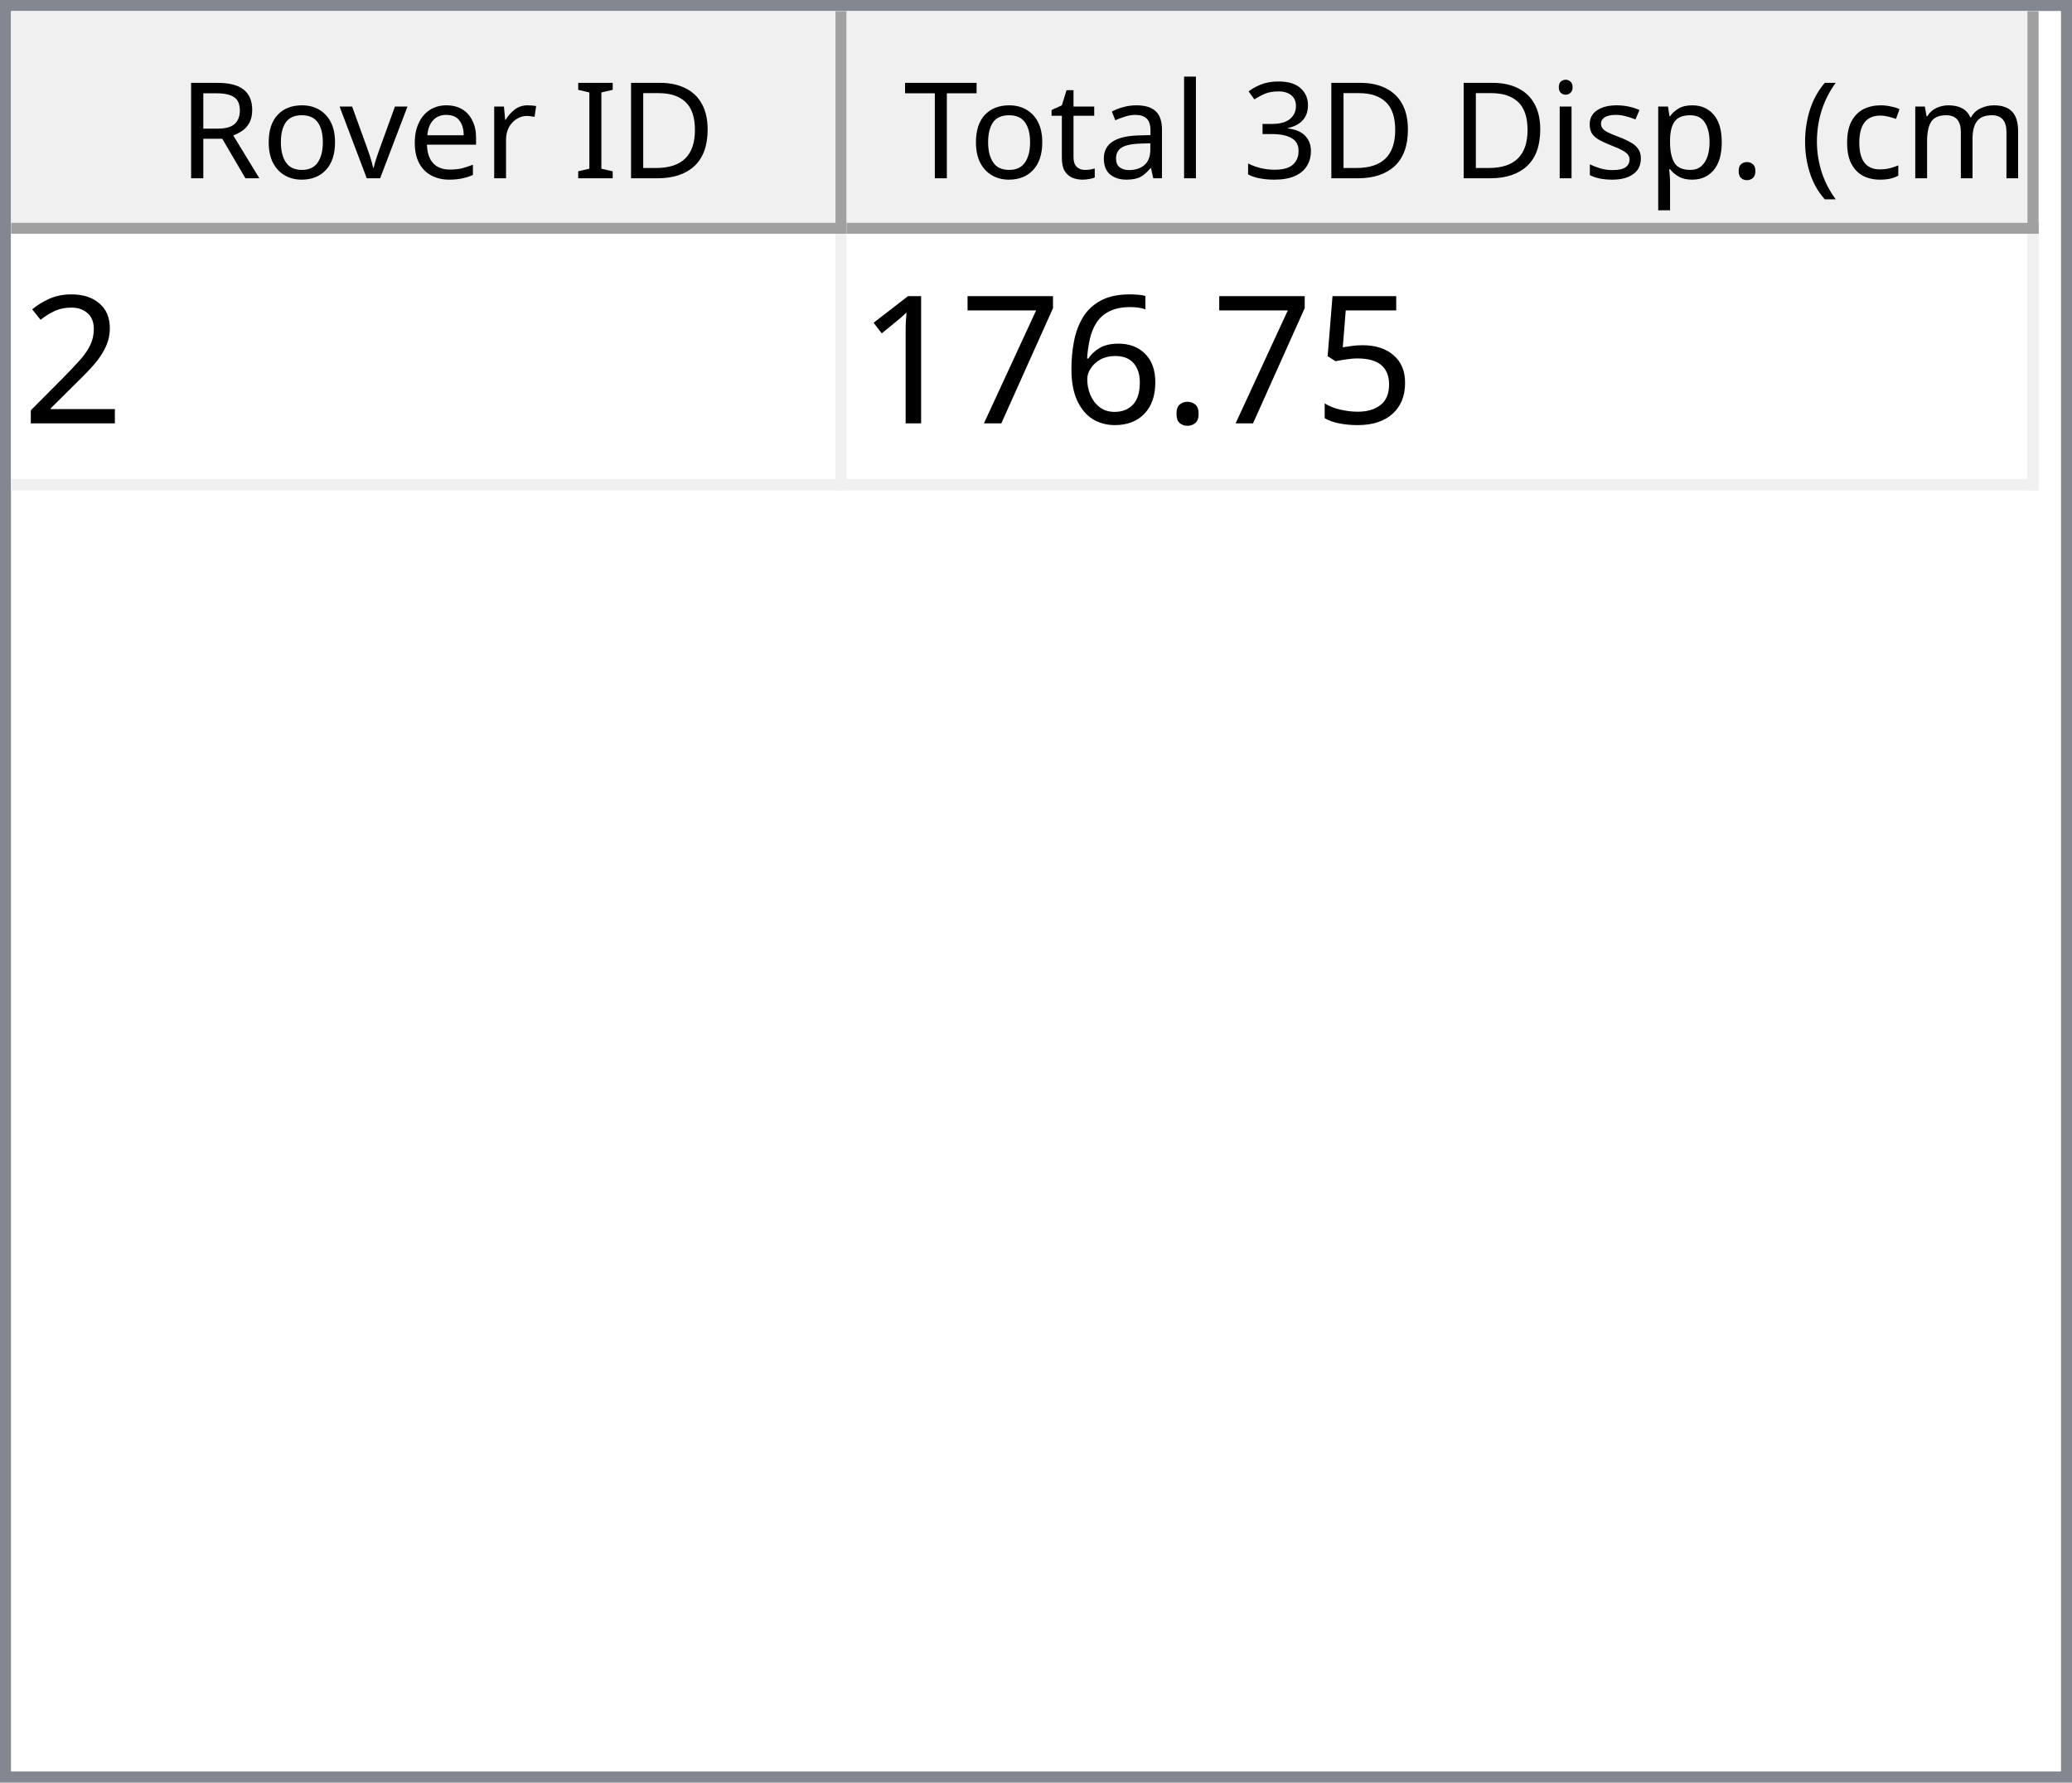
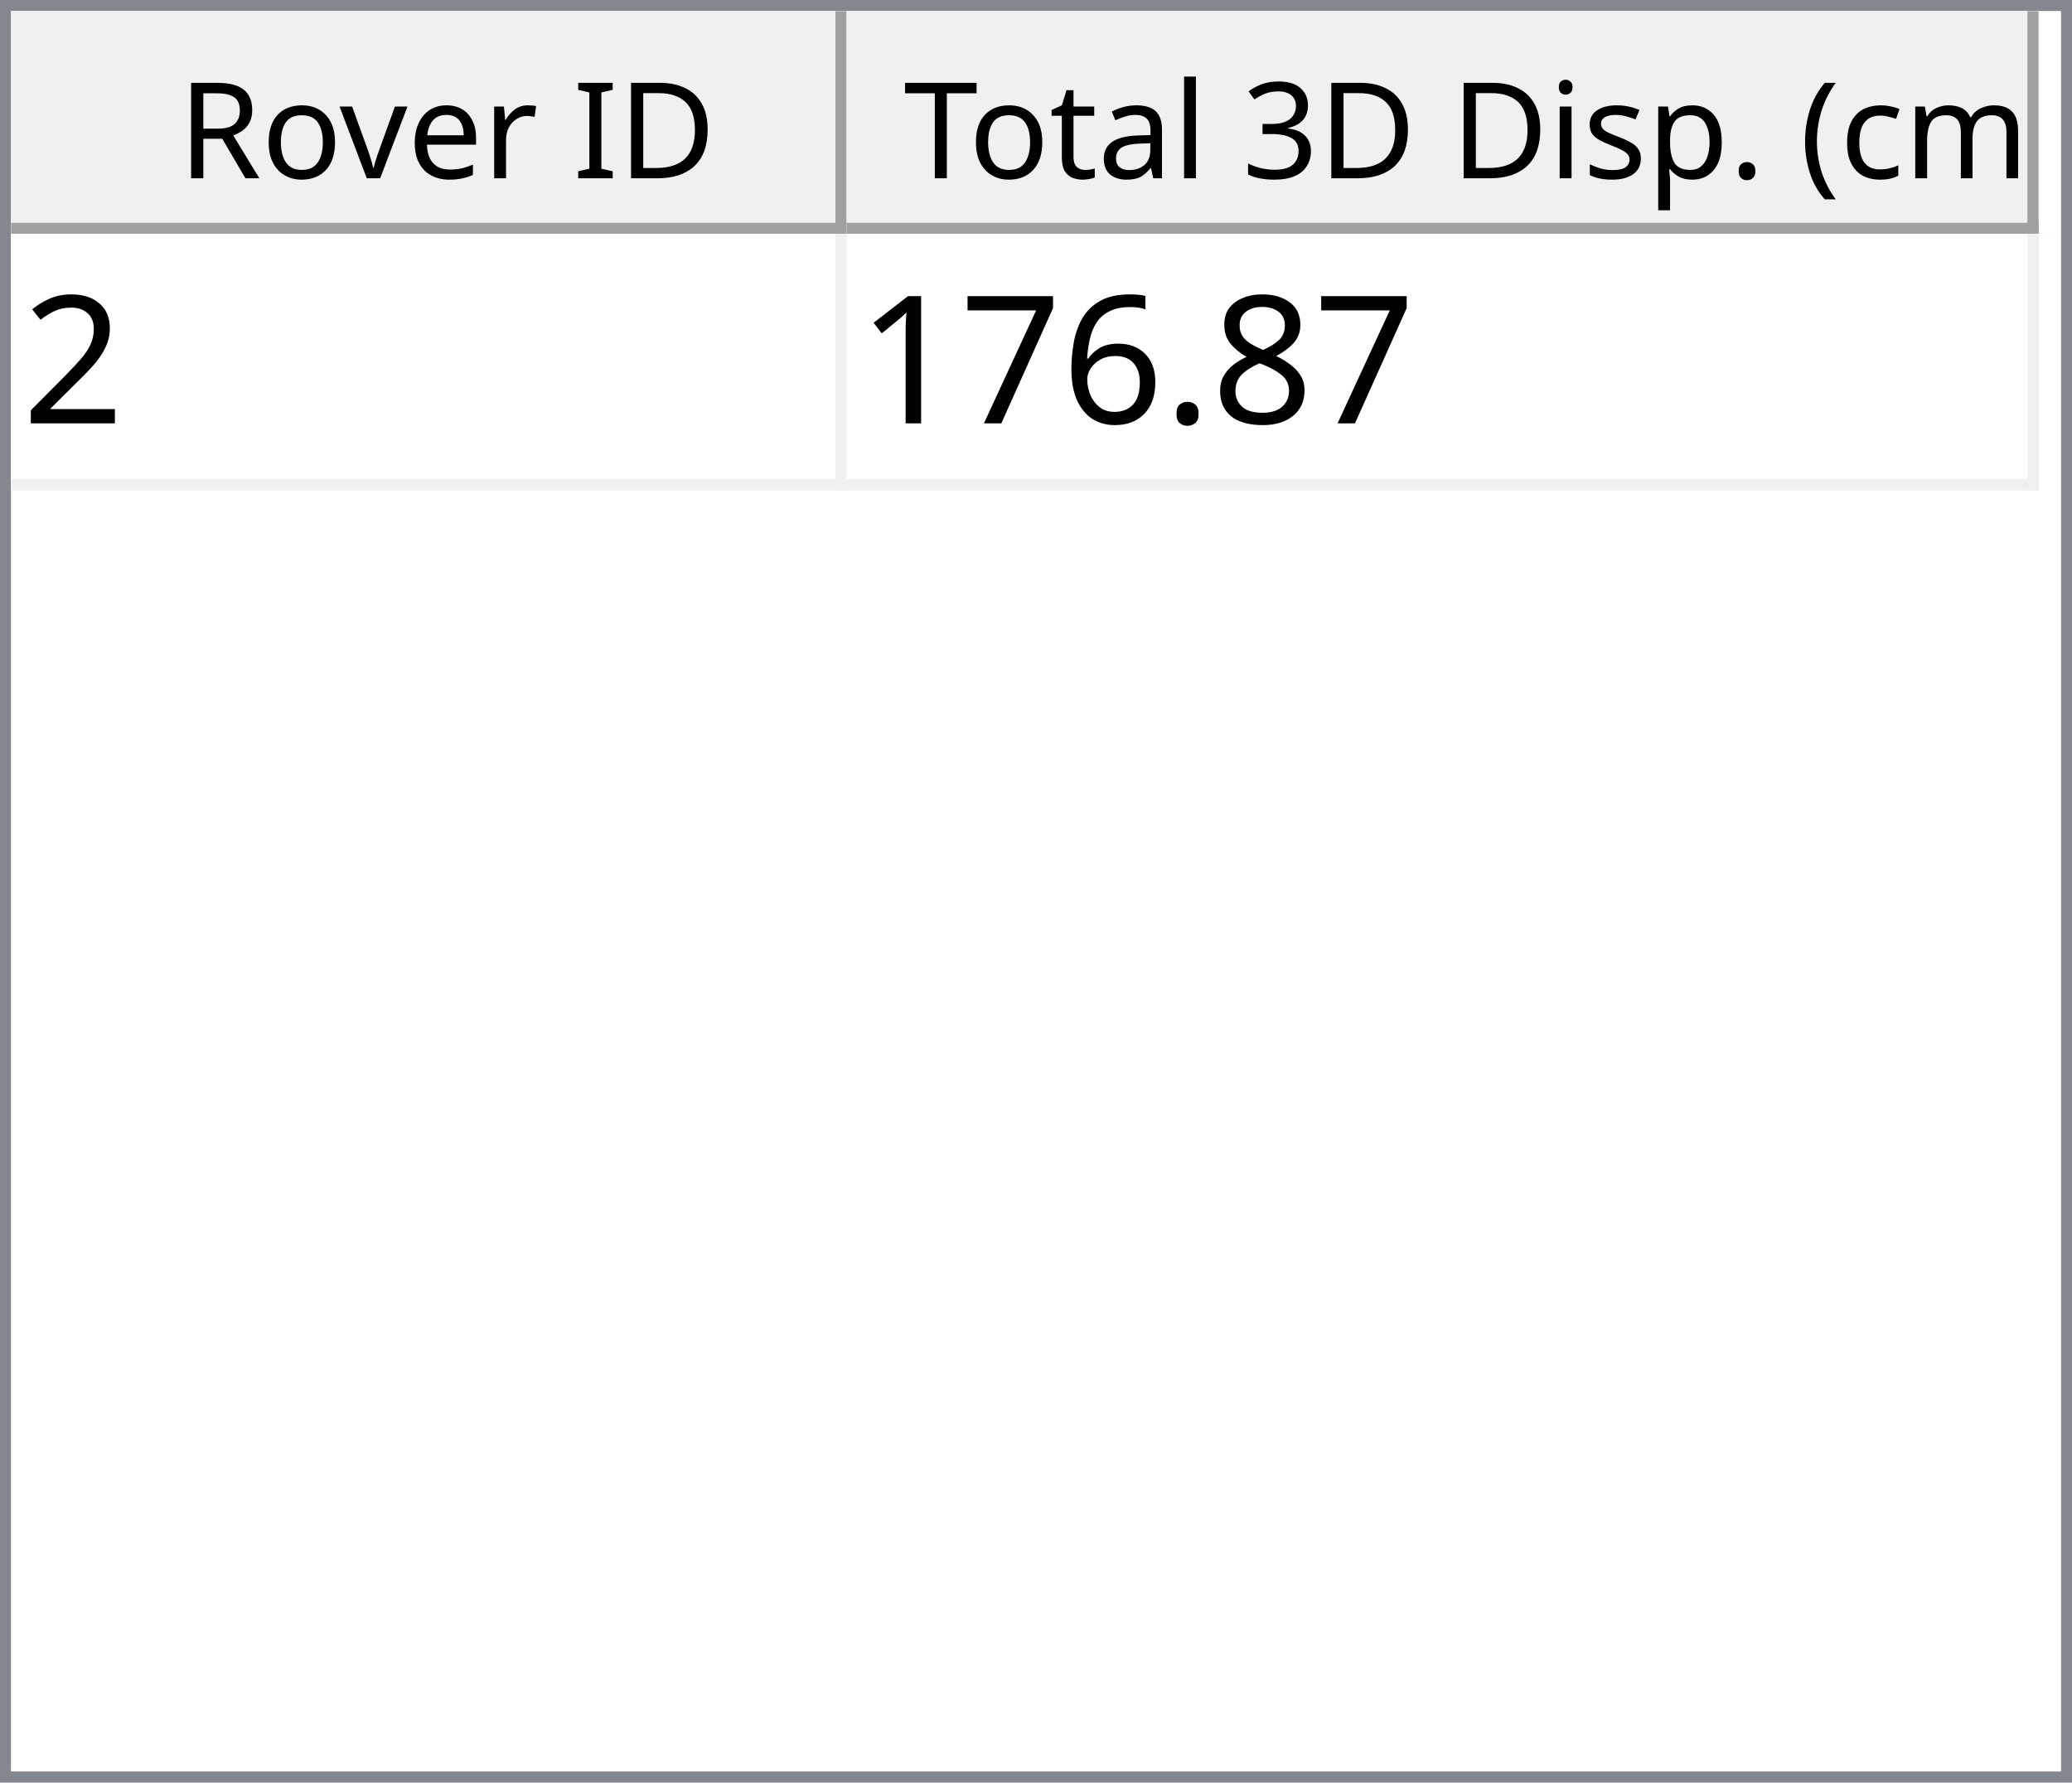
<svg xmlns="http://www.w3.org/2000/svg" style="fill-opacity:1; color-rendering:auto; color-interpolation:auto; text-rendering:auto; stroke:black; stroke-linecap:square; stroke-miterlimit:10; shape-rendering:auto; stroke-opacity:1; fill:black; stroke-dasharray:none; font-weight:normal; stroke-width:1; font-family:'Dialog'; font-style:normal; stroke-linejoin:miter; font-size:12px; stroke-dashoffset:0; image-rendering:auto;" width="186" height="160">
  <defs id="genericDefs" />
  <g>
    <defs id="defs1">
      <clipPath clipPathUnits="userSpaceOnUse" id="clipPath1">
        <path d="M0 0 L186 0 L186 160 L0 160 L0 0 Z" />
      </clipPath>
      <clipPath clipPathUnits="userSpaceOnUse" id="clipPath2">
        <path d="M0 0 L0 160 L186 160 L186 0 Z" />
      </clipPath>
      <clipPath clipPathUnits="userSpaceOnUse" id="clipPath3">
        <path d="M0 0 L0 20 L184 20 L184 0 Z" />
      </clipPath>
      <clipPath clipPathUnits="userSpaceOnUse" id="clipPath4">
        <path d="M0 0 L0 20 L75 20 L75 0 Z" />
      </clipPath>
      <clipPath clipPathUnits="userSpaceOnUse" id="clipPath5">
        <path d="M1 1 L1 19 L74 19 L74 1 Z" />
      </clipPath>
      <clipPath clipPathUnits="userSpaceOnUse" id="clipPath6">
        <path d="M0 0 L0 18 L73 18 L73 0 Z" />
      </clipPath>
      <clipPath clipPathUnits="userSpaceOnUse" id="clipPath7">
        <path d="M-0.5 -0.5 L-0.5 19.5 L74.5 19.5 L74.5 -0.5 Z" />
      </clipPath>
      <clipPath clipPathUnits="userSpaceOnUse" id="clipPath8">
        <path d="M0 0 L0 20 L107 20 L107 0 Z" />
      </clipPath>
      <clipPath clipPathUnits="userSpaceOnUse" id="clipPath9">
        <path d="M1 1 L1 19 L106 19 L106 1 Z" />
      </clipPath>
      <clipPath clipPathUnits="userSpaceOnUse" id="clipPath10">
        <path d="M0 0 L0 18 L105 18 L105 0 Z" />
      </clipPath>
      <clipPath clipPathUnits="userSpaceOnUse" id="clipPath11">
        <path d="M-0.5 -0.5 L-0.5 19.5 L106.5 19.5 L106.5 -0.5 Z" />
      </clipPath>
      <clipPath clipPathUnits="userSpaceOnUse" id="clipPath12">
        <path d="M0 0 L0 138 L184 138 L184 0 Z" />
      </clipPath>
      <clipPath clipPathUnits="userSpaceOnUse" id="clipPath13">
        <path d="M0 0 L0 23 L182 23 L182 0 Z" />
      </clipPath>
      <clipPath clipPathUnits="userSpaceOnUse" id="clipPath14">
        <path d="M-0.5 -0.5 L-0.5 22.5 L181.5 22.5 L181.5 -0.5 Z" />
      </clipPath>
      <clipPath clipPathUnits="userSpaceOnUse" id="clipPath15">
        <path d="M0 0 L0 22 L74 22 L74 0 Z" />
      </clipPath>
      <clipPath clipPathUnits="userSpaceOnUse" id="clipPath16">
        <path d="M0 0 L0 22 L106 22 L106 0 Z" />
      </clipPath>
      <font horiz-adv-x="64.551" id="font1">
        <font-face ascent="107.91" descent="25.098" units-per-em="100" style="font-style:normal; font-family:Segoe UI; font-weight:normal;" />
        <missing-glyph horiz-adv-x="64.551" d="M8.109 0 L8.109 68.266 L56.453 68.266 L56.453 0 L8.109 0 ZM15.328 7.234 L49.219 7.234 L49.219 61.031 L15.328 61.031 L15.328 7.234 Z" />
        <glyph unicode="D" horiz-adv-x="70.117" d="M9.188 0 L9.188 70.016 L28.516 70.016 Q65.531 70.016 65.531 35.891 Q65.531 19.672 55.25 9.836 Q44.969 0 27.734 0 L9.188 0 ZM17.391 62.594 L17.391 7.422 L27.828 7.422 Q41.609 7.422 49.273 14.797 Q56.938 22.172 56.938 35.688 Q56.938 62.594 28.328 62.594 L17.391 62.594 Z" />
        <glyph unicode="I" horiz-adv-x="26.611" d="M17.391 0 L9.188 0 L9.188 70.016 L17.391 70.016 L17.391 0 Z" />
        <glyph unicode=" " horiz-adv-x="27.393" d="" />
        <glyph unicode="r" horiz-adv-x="34.766" d="M34.188 41.891 Q32.078 43.5 28.125 43.5 Q23 43.5 19.555 38.672 Q16.109 33.844 16.109 25.484 L16.109 0 L8.109 0 L8.109 50 L16.109 50 L16.109 39.703 L16.312 39.703 Q18.016 44.969 21.531 47.922 Q25.047 50.875 29.391 50.875 Q32.516 50.875 34.188 50.203 L34.188 41.891 Z" />
        <glyph unicode="e" horiz-adv-x="52.295" d="M48.297 23 L12.984 23 Q13.188 14.656 17.484 10.109 Q21.781 5.562 29.297 5.562 Q37.75 5.562 44.828 11.141 L44.828 3.609 Q38.234 -1.172 27.391 -1.172 Q16.797 -1.172 10.742 5.641 Q4.688 12.453 4.688 24.812 Q4.688 36.469 11.305 43.82 Q17.922 51.172 27.734 51.172 Q37.547 51.172 42.922 44.828 Q48.297 38.484 48.297 27.203 L48.297 23 ZM40.094 29.781 Q40.047 36.719 36.75 40.578 Q33.453 44.438 27.594 44.438 Q21.922 44.438 17.969 40.383 Q14.016 36.328 13.094 29.781 L40.094 29.781 Z" />
        <glyph unicode="v" horiz-adv-x="47.9" d="M47.406 50 L27.484 0 L19.625 0 L0.688 50 L9.469 50 L22.172 13.672 Q23.578 9.672 23.922 6.688 L24.125 6.688 Q24.609 10.453 25.688 13.484 L38.969 50 L47.406 50 Z" />
        <glyph unicode="o" horiz-adv-x="58.594" d="M29 -1.172 Q17.922 -1.172 11.305 5.836 Q4.688 12.844 4.688 24.422 Q4.688 37.016 11.57 44.094 Q18.453 51.172 30.172 51.172 Q41.359 51.172 47.633 44.289 Q53.906 37.406 53.906 25.203 Q53.906 13.234 47.141 6.031 Q40.375 -1.172 29 -1.172 ZM29.594 44.438 Q21.875 44.438 17.383 39.188 Q12.891 33.938 12.891 24.703 Q12.891 15.828 17.43 10.695 Q21.969 5.562 29.594 5.562 Q37.359 5.562 41.531 10.594 Q45.703 15.625 45.703 24.906 Q45.703 34.281 41.531 39.359 Q37.359 44.438 29.594 44.438 Z" />
        <glyph unicode="R" horiz-adv-x="59.814" d="M59.375 0 L49.609 0 L37.891 19.625 Q36.281 22.359 34.766 24.289 Q33.25 26.219 31.664 27.438 Q30.078 28.656 28.25 29.219 Q26.422 29.781 24.125 29.781 L17.391 29.781 L17.391 0 L9.188 0 L9.188 70.016 L30.078 70.016 Q34.672 70.016 38.555 68.867 Q42.438 67.719 45.289 65.375 Q48.141 63.031 49.758 59.547 Q51.375 56.062 51.375 51.375 Q51.375 47.703 50.273 44.656 Q49.172 41.609 47.148 39.211 Q45.125 36.812 42.266 35.133 Q39.406 33.453 35.844 32.516 L35.844 32.328 Q37.594 31.547 38.891 30.547 Q40.188 29.547 41.359 28.18 Q42.531 26.812 43.68 25.078 Q44.828 23.344 46.234 21.047 L59.375 0 ZM17.391 62.594 L17.391 37.203 L28.516 37.203 Q31.594 37.203 34.203 38.133 Q36.812 39.062 38.719 40.797 Q40.625 42.531 41.703 45.047 Q42.781 47.562 42.781 50.688 Q42.781 56.297 39.141 59.445 Q35.5 62.594 28.609 62.594 L17.391 62.594 Z" />
        <glyph unicode=")" horiz-adv-x="30.176" d="M8.297 -15.922 L1.172 -15.922 Q16.406 2.344 16.406 26.812 Q16.406 51.469 1.078 70.016 L8.297 70.016 Q23.531 52.156 23.531 26.703 Q23.531 1.375 8.297 -15.922 Z" />
        <glyph unicode="m" horiz-adv-x="86.133" d="M79.109 0 L71.094 0 L71.094 28.719 Q71.094 37.016 68.531 40.727 Q65.969 44.438 59.906 44.438 Q54.781 44.438 51.195 39.75 Q47.609 35.062 47.609 28.516 L47.609 0 L39.594 0 L39.594 29.688 Q39.594 44.438 28.219 44.438 Q22.953 44.438 19.531 40.016 Q16.109 35.594 16.109 28.516 L16.109 0 L8.109 0 L8.109 50 L16.109 50 L16.109 42.094 L16.312 42.094 Q21.625 51.172 31.844 51.172 Q36.969 51.172 40.773 48.312 Q44.578 45.453 46 40.828 Q51.562 51.172 62.594 51.172 Q79.109 51.172 79.109 30.812 L79.109 0 Z" />
        <glyph unicode="c" horiz-adv-x="46.191" d="M42.188 2.297 Q36.422 -1.172 28.516 -1.172 Q17.828 -1.172 11.258 5.789 Q4.688 12.75 4.688 23.828 Q4.688 36.188 11.766 43.68 Q18.844 51.172 30.672 51.172 Q37.25 51.172 42.281 48.734 L42.281 40.531 Q36.719 44.438 30.375 44.438 Q22.703 44.438 17.797 38.945 Q12.891 33.453 12.891 24.516 Q12.891 15.719 17.508 10.641 Q22.125 5.562 29.891 5.562 Q36.422 5.562 42.188 9.906 L42.188 2.297 Z" />
        <glyph unicode="(" horiz-adv-x="30.176" d="M29.109 -15.922 L21.969 -15.922 Q6.844 1.375 6.844 26.703 Q6.844 52.156 21.969 70.016 L29.203 70.016 Q13.875 51.469 13.875 26.812 Q13.875 2.344 29.109 -15.922 Z" />
        <glyph unicode="." horiz-adv-x="21.68" d="M10.891 -1.078 Q8.641 -1.078 7.055 0.539 Q5.469 2.156 5.469 4.391 Q5.469 6.641 7.055 8.273 Q8.641 9.906 10.891 9.906 Q13.188 9.906 14.797 8.273 Q16.406 6.641 16.406 4.391 Q16.406 2.156 14.797 0.539 Q13.188 -1.078 10.891 -1.078 Z" />
        <glyph unicode="p" horiz-adv-x="58.789" d="M16.312 7.234 L16.109 7.234 L16.109 -23 L8.109 -23 L8.109 50 L16.109 50 L16.109 41.219 L16.312 41.219 Q22.219 51.172 33.594 51.172 Q43.266 51.172 48.688 44.461 Q54.109 37.75 54.109 26.469 Q54.109 13.922 48 6.375 Q41.891 -1.172 31.297 -1.172 Q21.578 -1.172 16.312 7.234 ZM16.109 27.391 L16.109 20.406 Q16.109 14.203 20.141 9.883 Q24.172 5.562 30.375 5.562 Q37.641 5.562 41.773 11.133 Q45.906 16.703 45.906 26.609 Q45.906 34.969 42.047 39.703 Q38.188 44.438 31.594 44.438 Q24.609 44.438 20.359 39.578 Q16.109 34.719 16.109 27.391 Z" />
        <glyph unicode="s" horiz-adv-x="42.432" d="M5.078 1.812 L5.078 10.406 Q11.625 5.562 19.484 5.562 Q30.031 5.562 30.031 12.594 Q30.031 14.594 29.125 15.992 Q28.219 17.391 26.68 18.461 Q25.141 19.531 23.07 20.383 Q21 21.234 18.609 22.172 Q15.281 23.484 12.766 24.828 Q10.25 26.172 8.57 27.859 Q6.891 29.547 6.031 31.695 Q5.172 33.844 5.172 36.719 Q5.172 40.234 6.789 42.945 Q8.406 45.656 11.086 47.484 Q13.766 49.312 17.211 50.242 Q20.656 51.172 24.312 51.172 Q30.812 51.172 35.938 48.922 L35.938 40.828 Q30.422 44.438 23.25 44.438 Q21 44.438 19.195 43.922 Q17.391 43.406 16.094 42.477 Q14.797 41.547 14.086 40.258 Q13.375 38.969 13.375 37.406 Q13.375 35.453 14.086 34.133 Q14.797 32.812 16.164 31.789 Q17.531 30.766 19.484 29.938 Q21.438 29.109 23.922 28.125 Q27.25 26.859 29.883 25.516 Q32.516 24.172 34.375 22.484 Q36.234 20.797 37.234 18.602 Q38.234 16.406 38.234 13.375 Q38.234 9.672 36.602 6.938 Q34.969 4.203 32.234 2.398 Q29.5 0.594 25.93 -0.289 Q22.359 -1.172 18.453 -1.172 Q10.75 -1.172 5.078 1.812 Z" />
        <glyph unicode="i" horiz-adv-x="24.219" d="M12.203 62.703 Q10.062 62.703 8.547 64.164 Q7.031 65.625 7.031 67.875 Q7.031 70.125 8.547 71.609 Q10.062 73.094 12.203 73.094 Q14.406 73.094 15.945 71.609 Q17.484 70.125 17.484 67.875 Q17.484 65.719 15.945 64.211 Q14.406 62.703 12.203 62.703 ZM16.109 0 L8.109 0 L8.109 50 L16.109 50 L16.109 0 Z" />
        <glyph unicode="3" horiz-adv-x="53.906" d="M46.531 19.828 Q46.531 15.094 44.75 11.211 Q42.969 7.328 39.719 4.57 Q36.469 1.812 31.93 0.297 Q27.391 -1.219 21.922 -1.219 Q11.922 -1.219 6 2.594 L6 11.188 Q13.094 5.609 22.219 5.609 Q25.875 5.609 28.828 6.539 Q31.781 7.469 33.906 9.227 Q36.031 10.984 37.18 13.477 Q38.328 15.969 38.328 19.094 Q38.328 32.812 18.797 32.812 L12.984 32.812 L12.984 39.594 L18.5 39.594 Q35.797 39.594 35.797 52.484 Q35.797 64.406 22.609 64.406 Q15.188 64.406 8.688 59.422 L8.688 67.188 Q15.375 71.188 24.609 71.188 Q29 71.188 32.57 69.969 Q36.141 68.75 38.68 66.555 Q41.219 64.359 42.609 61.281 Q44 58.203 44 54.5 Q44 40.672 30.031 36.719 L30.031 36.531 Q33.594 36.141 36.625 34.797 Q39.656 33.453 41.852 31.305 Q44.047 29.156 45.289 26.25 Q46.531 23.344 46.531 19.828 Z" />
        <glyph unicode="l" horiz-adv-x="24.219" d="M16.109 0 L8.109 0 L8.109 74.031 L16.109 74.031 L16.109 0 Z" />
        <glyph unicode="a" horiz-adv-x="50.879" d="M43.891 0 L35.891 0 L35.891 7.812 L35.688 7.812 Q30.469 -1.172 20.312 -1.172 Q12.844 -1.172 8.617 2.781 Q4.391 6.734 4.391 13.281 Q4.391 27.297 20.906 29.594 L35.891 31.688 Q35.891 44.438 25.594 44.438 Q16.547 44.438 9.281 38.281 L9.281 46.484 Q16.656 51.172 26.266 51.172 Q43.891 51.172 43.891 32.516 L43.891 0 ZM35.891 25.297 L23.828 23.641 Q18.266 22.859 15.43 20.875 Q12.594 18.891 12.594 13.875 Q12.594 10.203 15.211 7.883 Q17.828 5.562 22.172 5.562 Q28.125 5.562 32.008 9.742 Q35.891 13.922 35.891 20.312 L35.891 25.297 Z" />
        <glyph unicode="t" horiz-adv-x="33.887" d="M31.297 0.484 Q28.469 -1.078 23.828 -1.078 Q10.688 -1.078 10.688 13.578 L10.688 43.172 L2.094 43.172 L2.094 50 L10.688 50 L10.688 62.203 L18.703 64.797 L18.703 50 L31.297 50 L31.297 43.172 L18.703 43.172 L18.703 14.984 Q18.703 9.969 20.414 7.82 Q22.125 5.672 26.078 5.672 Q29.109 5.672 31.297 7.328 L31.297 0.484 Z" />
        <glyph unicode="T" horiz-adv-x="52.393" d="M50.594 62.594 L30.375 62.594 L30.375 0 L22.172 0 L22.172 62.594 L2 62.594 L2 70.016 L50.594 70.016 L50.594 62.594 Z" />
      </font>
      <font horiz-adv-x="75.0" id="font2">
        <font-face ascent="100.537" descent="21.973" units-per-em="100" style="font-style:normal; font-family:sans-serif; font-weight:normal;" />
        <missing-glyph horiz-adv-x="75.0" d="M12.5 0 L12.5 62.5 L62.5 62.5 L62.5 0 L12.5 0 ZM14.062 1.562 L60.938 1.562 L60.938 60.938 L14.062 60.938 L14.062 1.562 Z" />
        <glyph unicode="2" horiz-adv-x="55.615" d="M50.344 8.453 L50.344 0 L3.031 0 Q2.938 3.172 4.047 6.109 Q5.859 10.938 9.836 15.625 Q13.812 20.312 21.344 26.469 Q33.016 36.031 37.117 41.625 Q41.219 47.219 41.219 52.203 Q41.219 57.422 37.477 61.008 Q33.734 64.594 27.734 64.594 Q21.391 64.594 17.578 60.789 Q13.766 56.984 13.719 50.25 L4.688 51.172 Q5.609 61.281 11.664 66.578 Q17.719 71.875 27.938 71.875 Q38.234 71.875 44.242 66.164 Q50.25 60.453 50.25 52 Q50.25 47.703 48.492 43.555 Q46.734 39.406 42.656 34.812 Q38.578 30.219 29.109 22.219 Q21.188 15.578 18.945 13.211 Q16.703 10.844 15.234 8.453 L50.344 8.453 Z" />
-         <glyph unicode="5" horiz-adv-x="55.615" d="M4.156 18.75 L13.375 19.531 Q14.406 12.797 18.141 9.398 Q21.875 6 27.156 6 Q33.5 6 37.891 10.789 Q42.281 15.578 42.281 23.484 Q42.281 31 38.062 35.352 Q33.844 39.703 27 39.703 Q22.75 39.703 19.336 37.773 Q15.922 35.844 13.969 32.766 L5.719 33.844 L12.641 70.609 L48.25 70.609 L48.25 62.203 L19.672 62.203 L15.828 42.969 Q22.266 47.469 29.344 47.469 Q38.719 47.469 45.164 40.969 Q51.609 34.469 51.609 24.266 Q51.609 14.547 45.953 7.469 Q39.062 -1.219 27.156 -1.219 Q17.391 -1.219 11.211 4.25 Q5.031 9.719 4.156 18.75 Z" />
+         <glyph unicode="8" horiz-adv-x="55.615" d="M17.672 38.812 Q12.203 40.828 9.57 44.539 Q6.938 48.25 6.938 53.422 Q6.938 61.234 12.555 66.555 Q18.172 71.875 27.484 71.875 Q36.859 71.875 42.578 66.43 Q48.297 60.984 48.297 53.172 Q48.297 48.188 45.68 44.508 Q43.062 40.828 37.75 38.812 Q44.344 36.672 47.781 31.883 Q51.219 27.094 51.219 20.453 Q51.219 11.281 44.727 5.031 Q38.234 -1.219 27.641 -1.219 Q17.047 -1.219 10.547 5.055 Q4.047 11.328 4.047 20.703 Q4.047 27.688 7.594 32.398 Q11.141 37.109 17.672 38.812 ZM15.922 53.719 Q15.922 48.641 19.195 45.414 Q22.469 42.188 27.688 42.188 Q32.766 42.188 36.016 45.383 Q39.266 48.578 39.266 53.219 Q39.266 58.062 35.914 61.359 Q32.562 64.656 27.594 64.656 Q22.562 64.656 19.242 61.43 Q15.922 58.203 15.922 53.719 ZM13.094 20.656 Q13.094 16.891 14.875 13.375 Q16.656 9.859 20.172 7.93 Q23.688 6 27.734 6 Q34.031 6 38.133 10.055 Q42.234 14.109 42.234 20.359 Q42.234 26.703 38.016 30.859 Q33.797 35.016 27.438 35.016 Q21.234 35.016 17.164 30.914 Q13.094 26.812 13.094 20.656 Z" />
        <glyph unicode="." horiz-adv-x="27.783" d="M9.078 0 L9.078 10.016 L19.094 10.016 L19.094 0 L9.078 0 Z" />
        <glyph unicode="6" horiz-adv-x="55.615" d="M49.75 54.047 L41.016 53.375 Q39.844 58.547 37.703 60.891 Q34.125 64.656 28.906 64.656 Q24.703 64.656 21.531 62.312 Q17.391 59.281 14.992 53.469 Q12.594 47.656 12.5 36.922 Q15.672 41.75 20.266 44.094 Q24.859 46.438 29.891 46.438 Q38.672 46.438 44.852 39.969 Q51.031 33.5 51.031 23.25 Q51.031 16.5 48.125 10.719 Q45.219 4.938 40.141 1.859 Q35.062 -1.219 28.609 -1.219 Q17.625 -1.219 10.695 6.859 Q3.766 14.938 3.766 33.5 Q3.766 54.25 11.422 63.672 Q18.109 71.875 29.438 71.875 Q37.891 71.875 43.289 67.141 Q48.688 62.406 49.75 54.047 ZM13.875 23.188 Q13.875 18.656 15.797 14.508 Q17.719 10.359 21.188 8.18 Q24.656 6 28.469 6 Q34.031 6 38.039 10.492 Q42.047 14.984 42.047 22.703 Q42.047 30.125 38.086 34.398 Q34.125 38.672 28.125 38.672 Q22.172 38.672 18.023 34.398 Q13.875 30.125 13.875 23.188 Z" />
        <glyph unicode="7" horiz-adv-x="55.615" d="M4.734 62.203 L4.734 70.656 L51.078 70.656 L51.078 63.812 Q44.234 56.547 37.523 44.484 Q30.812 32.422 27.156 19.672 Q24.516 10.688 23.781 0 L14.75 0 Q14.891 8.453 18.062 20.414 Q21.234 32.375 27.172 43.484 Q33.109 54.594 39.797 62.203 L4.734 62.203 Z" />
        <glyph unicode="1" horiz-adv-x="55.615" d="M37.25 0 L28.469 0 L28.469 56 Q25.297 52.984 20.141 49.953 Q14.984 46.922 10.891 45.406 L10.891 53.906 Q18.266 57.375 23.781 62.305 Q29.297 67.234 31.594 71.875 L37.25 71.875 L37.25 0 Z" />
      </font>
    </defs>
    <g style="fill:white; stroke:white;">
      <rect x="0" y="0" width="186" style="clip-path:url(#clipPath1); stroke:none;" height="160" />
    </g>
    <g style="fill:white; text-rendering:optimizeSpeed; color-rendering:optimizeSpeed; image-rendering:optimizeSpeed; shape-rendering:crispEdges; stroke:white; color-interpolation:sRGB;">
      <rect x="0" width="186" height="160" y="0" style="stroke:none;" />
      <path style="stroke:none;" d="M0 160 L186 160 L186 0 L0 0 Z" />
    </g>
    <g style="fill:rgb(240,240,240); font-family:'Segoe UI'; stroke:rgb(240,240,240);">
      <rect x="0" y="0" width="186" style="clip-path:url(#clipPath2); stroke:none;" height="160" />
    </g>
    <g style="fill:rgb(130,135,144); font-family:'Segoe UI'; stroke:rgb(130,135,144);">
      <path d="M0 0 L186 0 L186 160 L0 160 L0 0 ZM1 1 L185 1 L185 159 L1 159 L1 1 Z" style="fill-rule:evenodd; clip-path:url(#clipPath2); stroke:none;" />
    </g>
    <g style="fill:white; font-family:'Segoe UI'; stroke:white;" transform="translate(1,1)">
      <rect x="0" y="0" width="184" style="clip-path:url(#clipPath3); stroke:none;" height="20" />
    </g>
    <g style="fill:rgb(240,240,240); font-family:'Segoe UI'; stroke:rgb(240,240,240);" transform="translate(1,1)">
      <rect x="0" y="0" width="75" style="clip-path:url(#clipPath4); stroke:none;" height="20" />
    </g>
    <g style="font-family:'Segoe UI';" transform="translate(2,2)">
      <text x="14" xml:space="preserve" y="14" style="clip-path:url(#clipPath6); stroke:none;">Rover ID</text>
    </g>
    <g style="fill:rgb(160,160,160); font-family:'Segoe UI'; stroke:rgb(160,160,160); stroke-linejoin:bevel;" transform="translate(1.5,1.5)">
      <line x1="74" x2="74" y1="0" style="fill:none; clip-path:url(#clipPath7);" y2="19" />
    </g>
    <g style="fill:rgb(160,160,160); font-family:'Segoe UI'; stroke:rgb(160,160,160); stroke-linejoin:bevel;" transform="matrix(1,0,0,1,1,1) translate(0.5,0.5)">
      <line x1="0" x2="74" y1="19" style="fill:none; clip-path:url(#clipPath7);" y2="19" />
    </g>
    <g style="fill:rgb(240,240,240); font-family:'Segoe UI'; stroke:rgb(240,240,240);" transform="translate(76,1)">
      <rect x="0" y="0" width="107" style="clip-path:url(#clipPath8); stroke:none;" height="20" />
    </g>
    <g style="font-family:'Segoe UI';" transform="translate(77,2)">
      <text x="1" xml:space="preserve" y="14" style="clip-path:url(#clipPath10); stroke:none;"> Total 3D Disp. (cm)</text>
    </g>
    <g style="fill:rgb(160,160,160); font-family:'Segoe UI'; stroke:rgb(160,160,160); stroke-linejoin:bevel;" transform="translate(76.5,1.5)">
      <line x1="106" x2="106" y1="0" style="fill:none; clip-path:url(#clipPath11);" y2="19" />
    </g>
    <g style="fill:rgb(160,160,160); font-family:'Segoe UI'; stroke:rgb(160,160,160); stroke-linejoin:bevel;" transform="matrix(1,0,0,1,76,1) translate(0.5,0.5)">
      <line x1="0" x2="106" y1="19" style="fill:none; clip-path:url(#clipPath11);" y2="19" />
    </g>
    <g style="fill:white; font-family:'Segoe UI'; stroke:white;" transform="translate(1,21)">
      <rect x="0" y="0" width="184" style="clip-path:url(#clipPath12); stroke:none;" height="138" />
    </g>
    <g style="fill:rgb(240,240,240); font-size:16px; font-family:sans-serif; stroke:rgb(240,240,240);" transform="translate(1,21)">
      <rect x="0" y="0" width="182" style="clip-path:url(#clipPath13); stroke:none;" height="23" />
      <line transform="translate(0.5,0.5)" x1="0" x2="181" y1="22" style="clip-path:url(#clipPath14); fill:none; stroke-linejoin:bevel;" y2="22" />
    </g>
    <g transform="matrix(1,0,0,1,1,21) translate(0.5,0.5)" style="fill:rgb(240,240,240); font-size:16px; font-family:sans-serif; stroke:rgb(240,240,240); stroke-linejoin:bevel;">
      <line x1="74" x2="74" y1="0" style="fill:none; clip-path:url(#clipPath14);" y2="22" />
    </g>
    <g transform="matrix(1,0,0,1,1,21) translate(0.5,0.5)" style="fill:rgb(240,240,240); font-size:16px; font-family:sans-serif; stroke:rgb(240,240,240); stroke-linejoin:bevel;">
      <line x1="181" x2="181" y1="0" style="fill:none; clip-path:url(#clipPath14);" y2="22" />
    </g>
    <g style="fill:white; font-size:16px; font-family:sans-serif; stroke:white;" transform="matrix(1,0,0,1,1,21)">
      <rect x="0" y="0" width="74" style="clip-path:url(#clipPath15); stroke:none;" height="22" />
      <text x="1" y="17" style="fill:black; clip-path:url(#clipPath15); stroke:none;" xml:space="preserve">2</text>
    </g>
    <g style="fill:white; font-size:16px; font-family:sans-serif; stroke:white;" transform="matrix(1,0,0,1,1,21) translate(75,0)">
      <rect x="0" y="0" width="106" style="clip-path:url(#clipPath16); stroke:none;" height="22" />
-       <text x="1" y="17" style="fill:black; clip-path:url(#clipPath16); stroke:none;" xml:space="preserve">176.75</text>
+       <text x="1" y="17" style="fill:black; clip-path:url(#clipPath16); stroke:none;" xml:space="preserve">176.87</text>
    </g>
  </g>
</svg>
